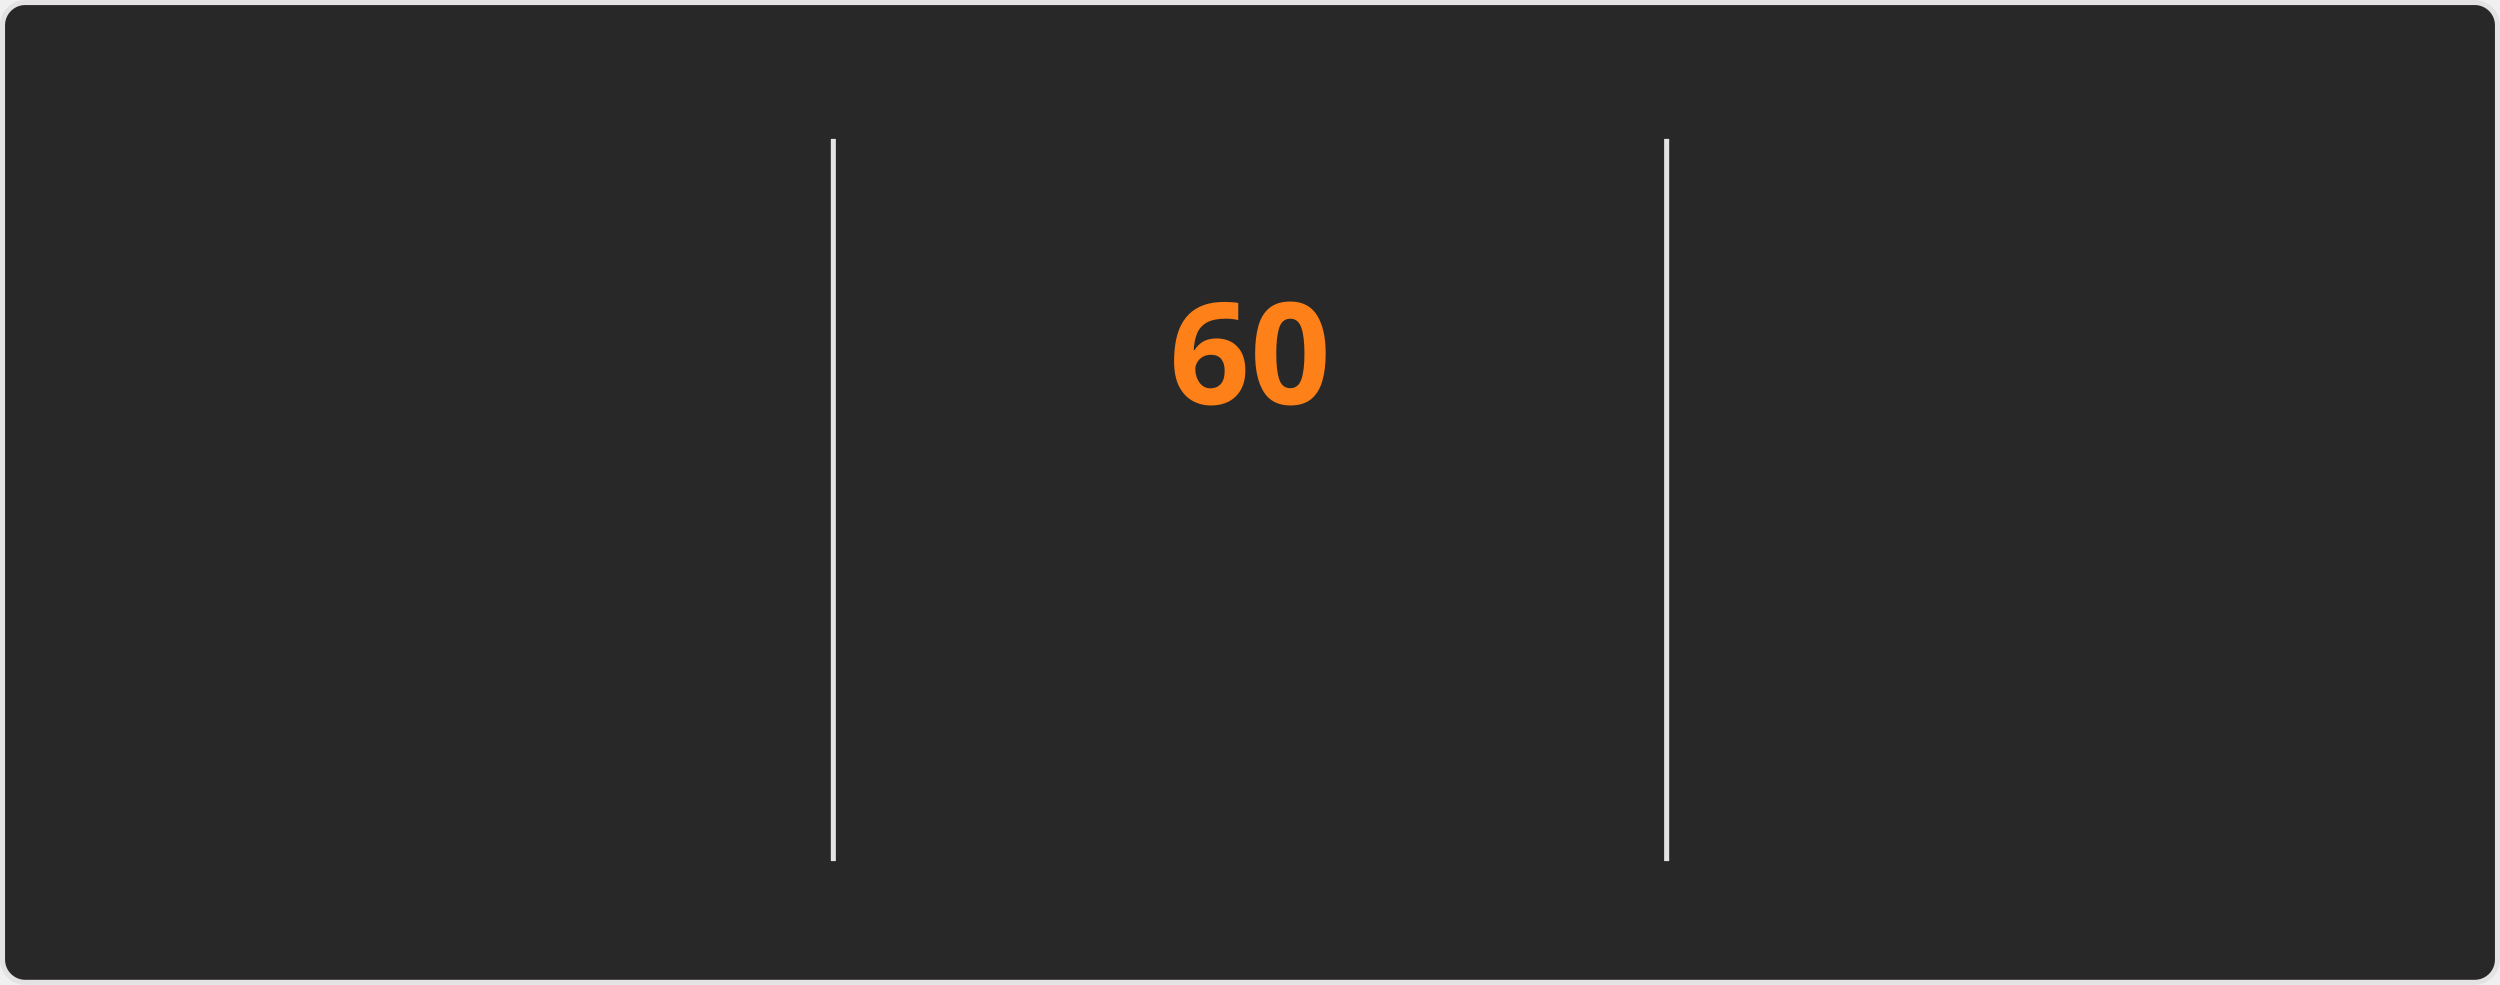
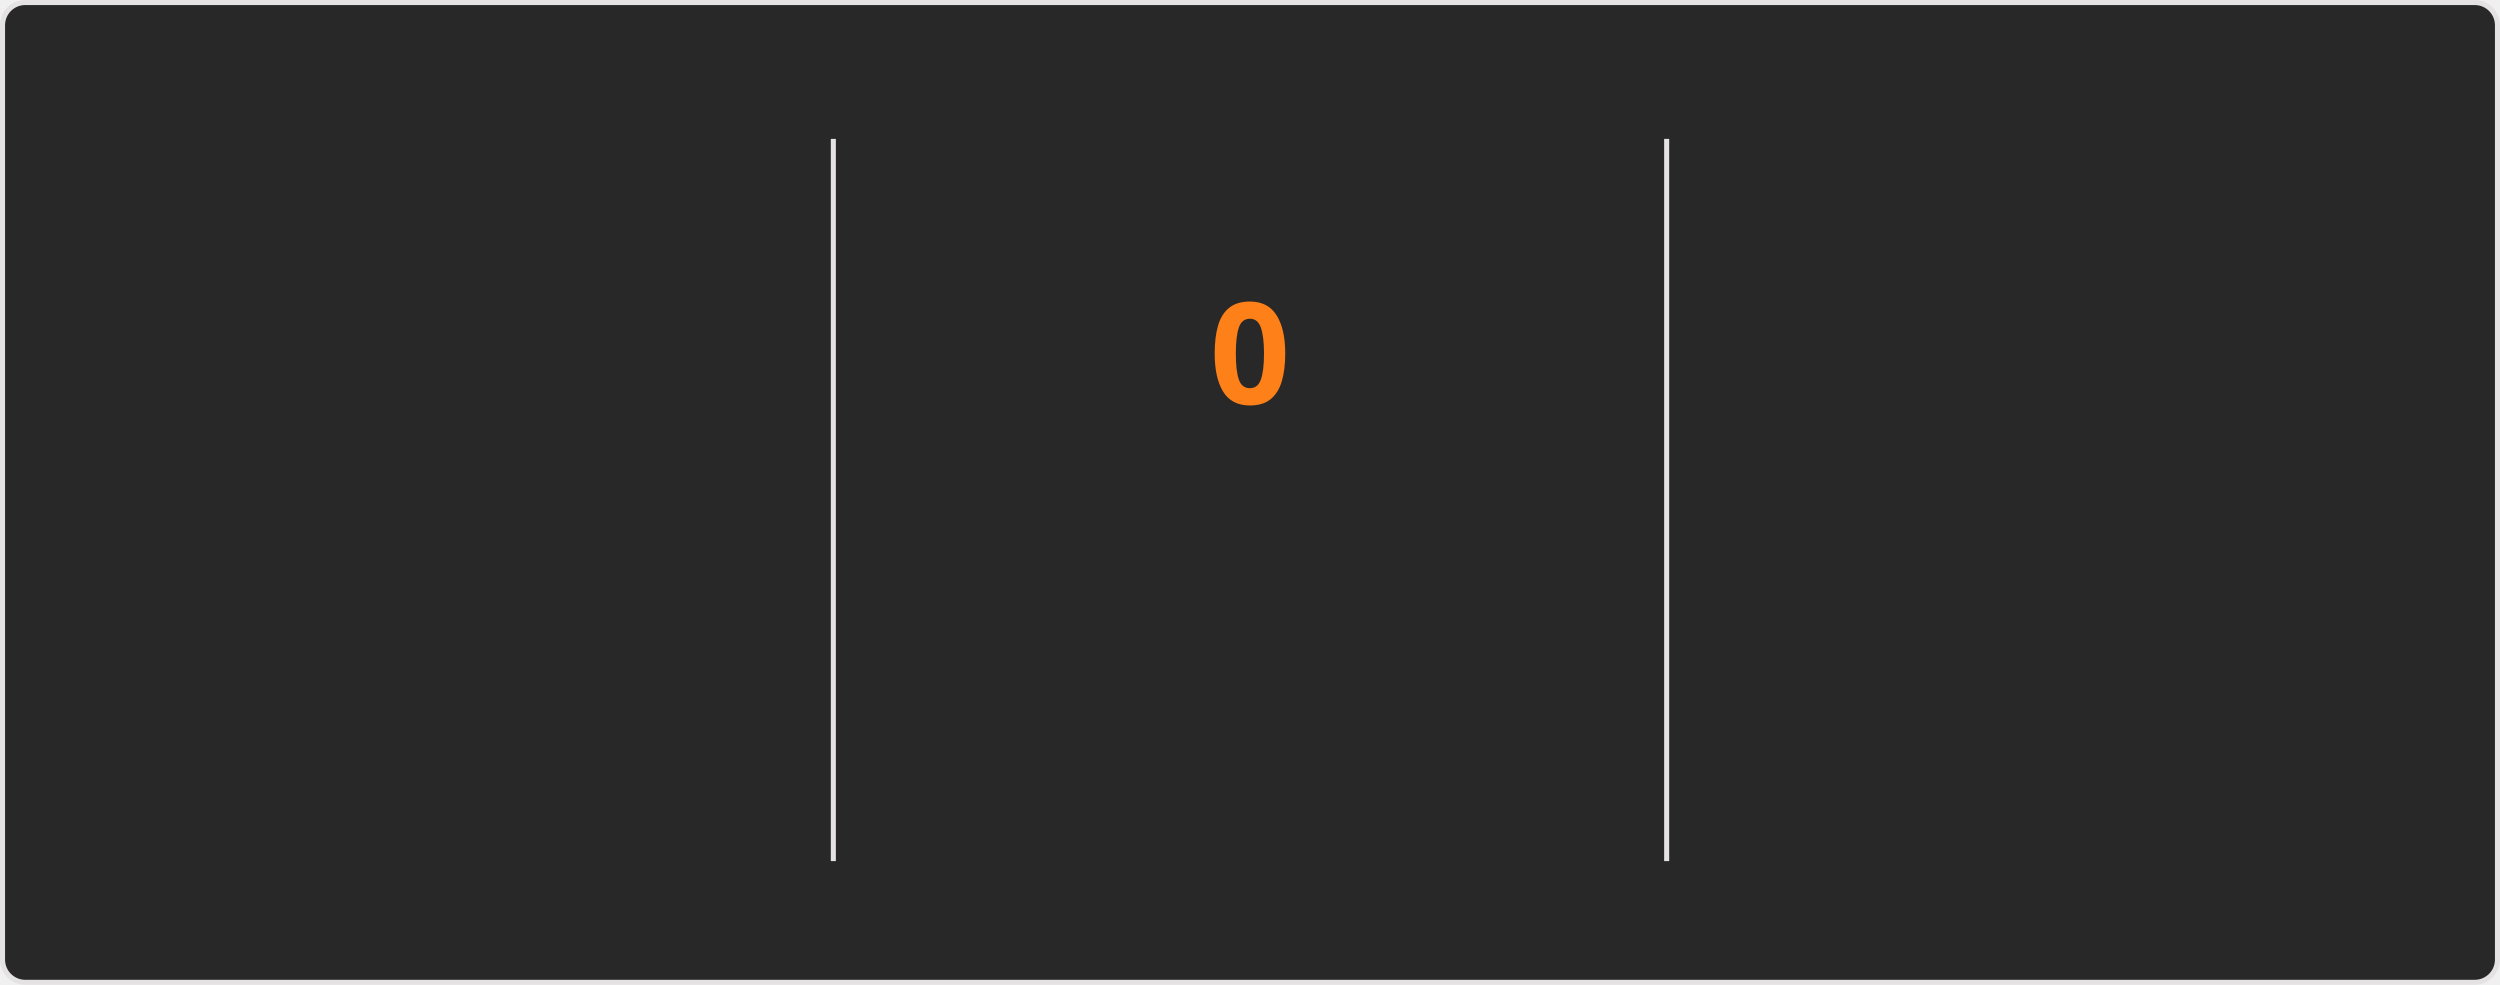
<svg xmlns="http://www.w3.org/2000/svg" style="isolation: isolate" viewBox="0 0 495 195" width="495px" height="195px" direction="ltr">
  <style>
    @keyframes currstreak {
      0% { font-size: 3px; opacity: 0.2; }
      80% { font-size: 34px; opacity: 1; }
      100% { font-size: 28px; opacity: 1; }
    }
    @keyframes fadein {
      0% { opacity: 0; }
      100% { opacity: 1; }
    }
    .big-number {
      font-family: "Segoe UI", Ubuntu, sans-serif;
      font-weight: 700;
      font-size: 28px;
      fill: #fabd2f;
    }
    .label {
      font-family: "Segoe UI", Ubuntu, sans-serif;
      font-weight: 400;
      font-size: 14px;
      fill: #fabd2f;
    }
    .range-text {
      font-family: "Segoe UI", Ubuntu, sans-serif;
      font-weight: 400;
      font-size: 12px;
      fill: #8ec07c;
    }
    .current-streak-num {
      font-family: "Segoe UI", Ubuntu, sans-serif;
      font-weight: 700;
      font-size: 28px;
      fill: #fe8019;
    }</style>
  <defs>
    <clipPath id="outer_rectangle">
      <rect width="495" height="195" rx="4.5" />
    </clipPath>
    <mask id="mask_out_ring_behind_fire">
      <rect width="495" height="195" fill="white" />
      <ellipse id="mask-ellipse" cx="247.5" cy="32" rx="13" ry="18" fill="black" />
    </mask>
  </defs>
  <g clip-path="url(#outer_rectangle)">
    <g style="isolation: isolate">
      <rect fill="#282828" rx="4.5" x="0.5" y="0.5" width="494" height="194" stroke="#e4e2e2" />
    </g>
    <g style="isolation: isolate">
      <line x1="165" y1="28" x2="165" y2="170" vector-effect="non-scaling-stroke" stroke-width="1" stroke="#e4e2e2" stroke-linejoin="miter" stroke-linecap="square" stroke-miterlimit="3" />
      <line x1="330" y1="28" x2="330" y2="170" vector-effect="non-scaling-stroke" stroke-width="1" stroke="#e4e2e2" stroke-linejoin="miter" stroke-linecap="square" stroke-miterlimit="3" />
    </g>
    <g style="isolation: isolate">
      <g transform="translate(82.5, 48)">
        <text x="0" y="32" stroke-width="0" text-anchor="middle" class="big-number" style="opacity: 0; animation: fadein 0.5s linear forwards 0.6s">
            5.8K
          </text>
      </g>
      <g transform="translate(82.5, 84)">
        <text x="0" y="32" stroke-width="0" text-anchor="middle" class="label" style="opacity: 0; animation: fadein 0.5s linear forwards 0.7s">
            Total Contributions
          </text>
      </g>
      <g transform="translate(82.5, 114)">
        <text x="0" y="32" stroke-width="0" text-anchor="middle" class="range-text" style="opacity: 0; animation: fadein 0.5s linear forwards 0.8s">
            Sep 7 - Present
          </text>
      </g>
    </g>
    <g style="isolation: isolate">
      <g mask="url(#mask_out_ring_behind_fire)">
        <circle cx="247.5" cy="71" r="40" fill="none" stroke="#fabd2f" stroke-width="5" style="opacity: 0; animation: fadein 0.5s linear forwards 0.4s" />
      </g>
      <g transform="translate(247.5, 19.5)" stroke-opacity="0" style="opacity: 0; animation: fadein 0.5s linear forwards 0.6s">
        <path d="M -12 -0.5 L 15 -0.5 L 15 23.5 L -12 23.5 L -12 -0.5 Z" fill="none" />
        <path d="M 1.5 0.67 C 1.5 0.67 2.24 3.32 2.24 5.47 C 2.24 7.53 0.89 9.2 -1.17 9.2 C -3.23 9.2 -4.79 7.53 -4.79 5.47 L -4.76 5.11 C -6.78 7.51 -8 10.62 -8 13.99 C -8 18.41 -4.42 22 0 22 C 4.42 22 8 18.41 8 13.99 C 8 8.6 5.41 3.79 1.5 0.67 Z M -0.29 19 C -2.07 19 -3.51 17.6 -3.51 15.86 C -3.51 14.24 -2.46 13.1 -0.7 12.74 C 1.07 12.38 2.9 11.53 3.92 10.16 C 4.31 11.45 4.51 12.81 4.51 14.2 C 4.51 16.85 2.36 19 -0.29 19 Z" fill="#fabd2f" stroke-opacity="0" />
      </g>
      <g transform="translate(247.5, 48)">
        <text x="0" y="32" stroke-width="0" text-anchor="middle" class="current-streak-num" style="animation: currstreak 0.6s linear forwards">
-             60
+             0
          </text>
      </g>
      <g transform="translate(247.5, 108)">
        <text x="0" y="32" stroke-width="0" text-anchor="middle" class="label" style="opacity: 0; animation: fadein 0.5s linear forwards 0.9s">
            Current Streak
          </text>
      </g>
      <g transform="translate(247.5, 145)">
        <text x="0" y="21" stroke-width="0" text-anchor="middle" class="range-text" style="opacity: 0; animation: fadein 0.5s linear forwards 0.9s">
-             Jul 12 - Sep 9
+             0 days
          </text>
      </g>
    </g>
    <g style="isolation: isolate">
      <g transform="translate(412.5, 48)">
        <text x="0" y="32" stroke-width="0" text-anchor="middle" class="big-number" style="opacity: 0; animation: fadein 0.5s linear forwards 1.2s">
            60
          </text>
      </g>
      <g transform="translate(412.5, 84)">
        <text x="0" y="32" stroke-width="0" text-anchor="middle" class="label" style="opacity: 0; animation: fadein 0.5s linear forwards 1.3s">
            Longest Streak
          </text>
      </g>
      <g transform="translate(412.5, 114)">
        <text x="0" y="32" stroke-width="0" text-anchor="middle" class="range-text" style="opacity: 0; animation: fadein 0.5s linear forwards 1.4s">
            Jul 12 - Sep 9
          </text>
      </g>
    </g>
  </g>
</svg>
